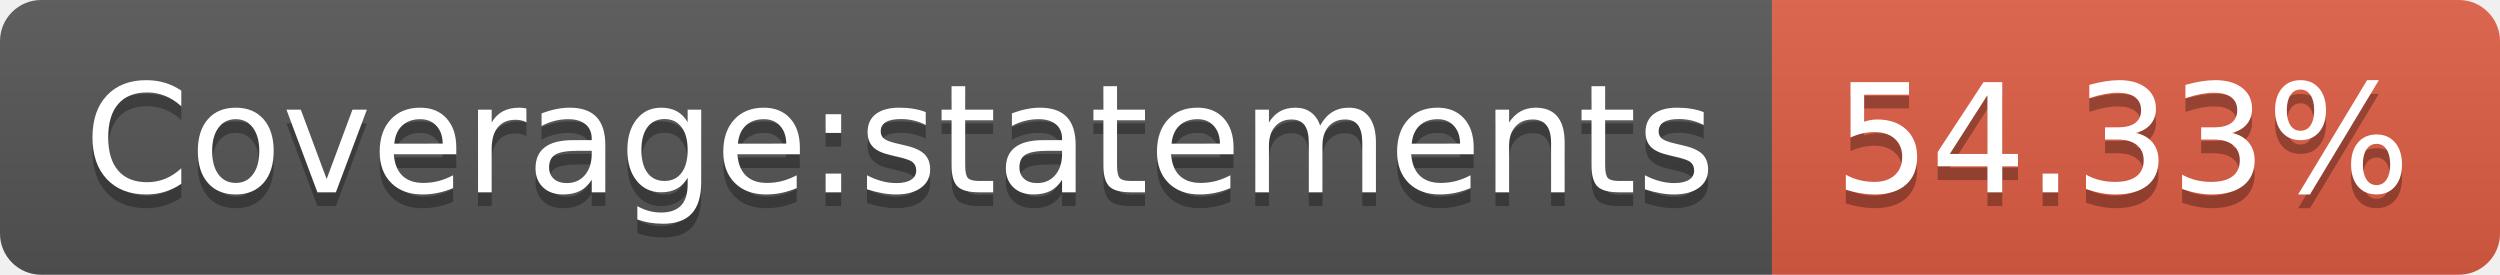
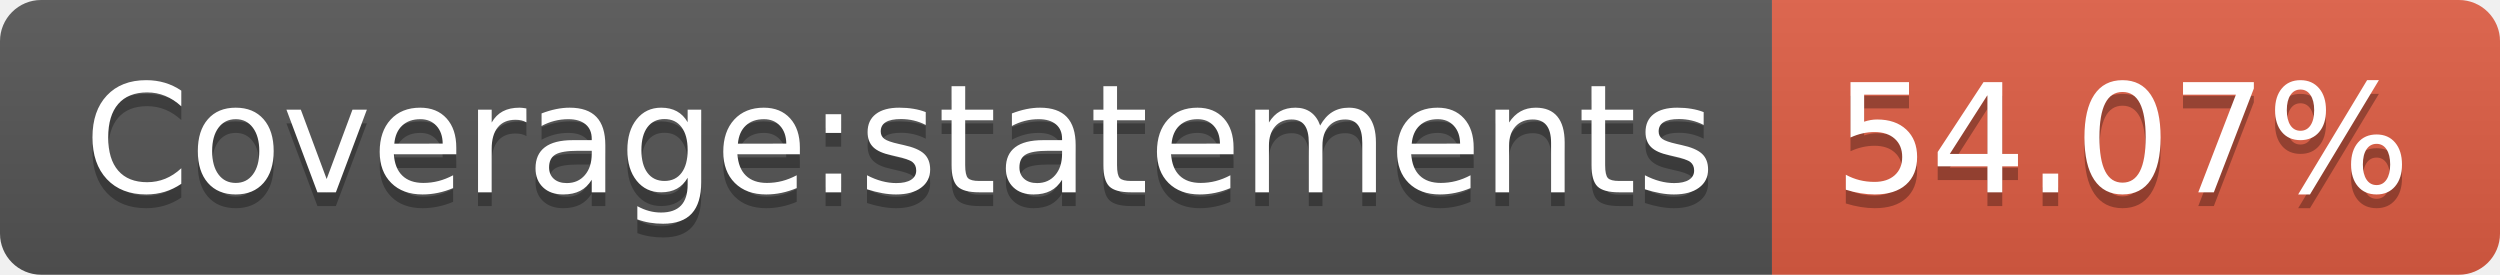
- <svg xmlns="http://www.w3.org/2000/svg" width="182" height="20" role="img" aria-label="Coverage:statements: 54.33%">
+ <svg xmlns="http://www.w3.org/2000/svg" width="182" height="20" role="img" aria-label="Coverage:statements: 54.07%">
  <linearGradient id="s" x2="0" y2="100%">
    <stop offset="0" stop-color="#bbb" stop-opacity=".1" />
    <stop offset="1" stop-opacity=".1" />
  </linearGradient>
  <clipPath id="r">
    <rect width="182" height="20" rx="3" fill="#fff" />
  </clipPath>
  <g clip-path="url(#r)">
    <rect width="129" height="20" fill="#555" />
    <rect x="129" width="53" height="20" fill="#e05d44" />
    <rect width="182" height="20" fill="url(#s)" />
  </g>
  <g fill="#fff" text-anchor="middle" font-family="Verdana,Geneva,DejaVu Sans,sans-serif" text-rendering="geometricPrecision" font-size="110">
    <text aria-hidden="true" x="655" y="150" fill="#010101" fill-opacity=".3" transform="scale(.1)" textLength="1190">Coverage:statements</text>
    <text x="655" y="140" transform="scale(.1)" fill="#fff" textLength="1190">Coverage:statements</text>
-     <text aria-hidden="true" x="1545" y="150" fill="#010101" fill-opacity=".3" transform="scale(.1)" textLength="430">54.33%</text>
-     <text x="1545" y="140" transform="scale(.1)" fill="#fff" textLength="430">54.33%</text>
+     <text aria-hidden="true" x="1545" y="150" fill="#010101" fill-opacity=".3" transform="scale(.1)" textLength="430">54.07%</text>
+     <text x="1545" y="140" transform="scale(.1)" fill="#fff" textLength="430">54.07%</text>
  </g>
</svg>
